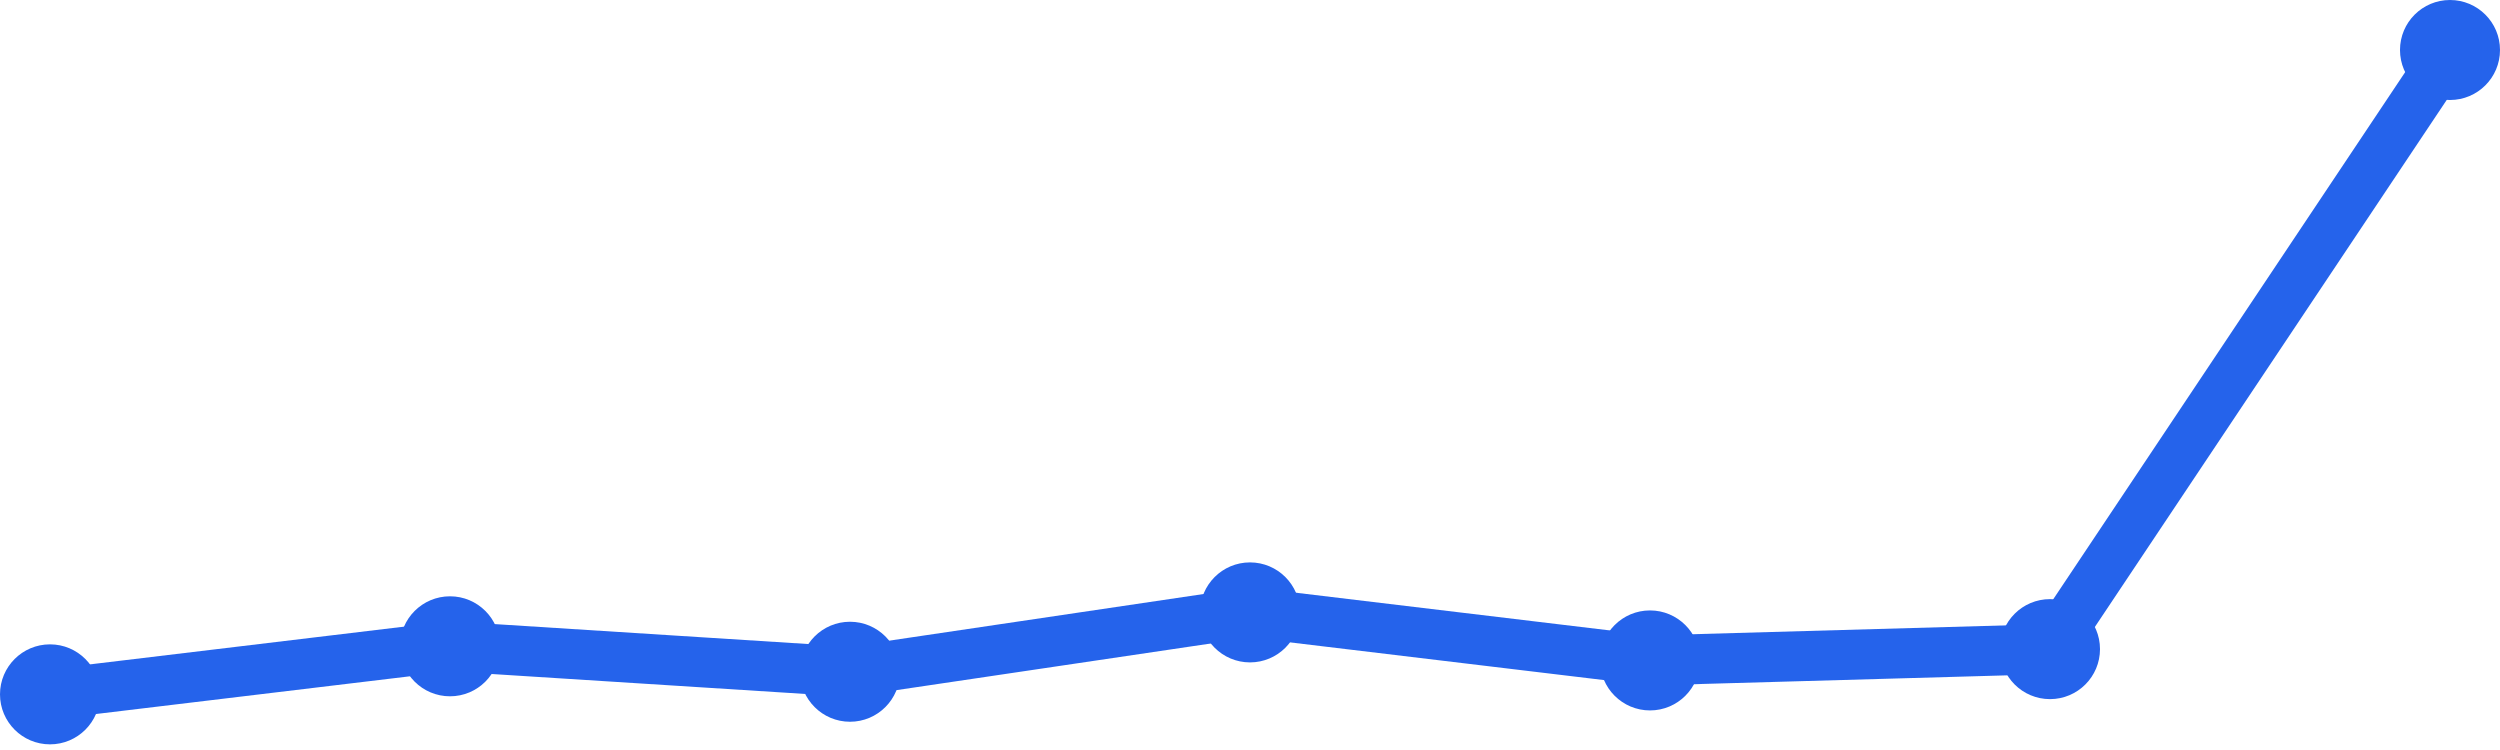
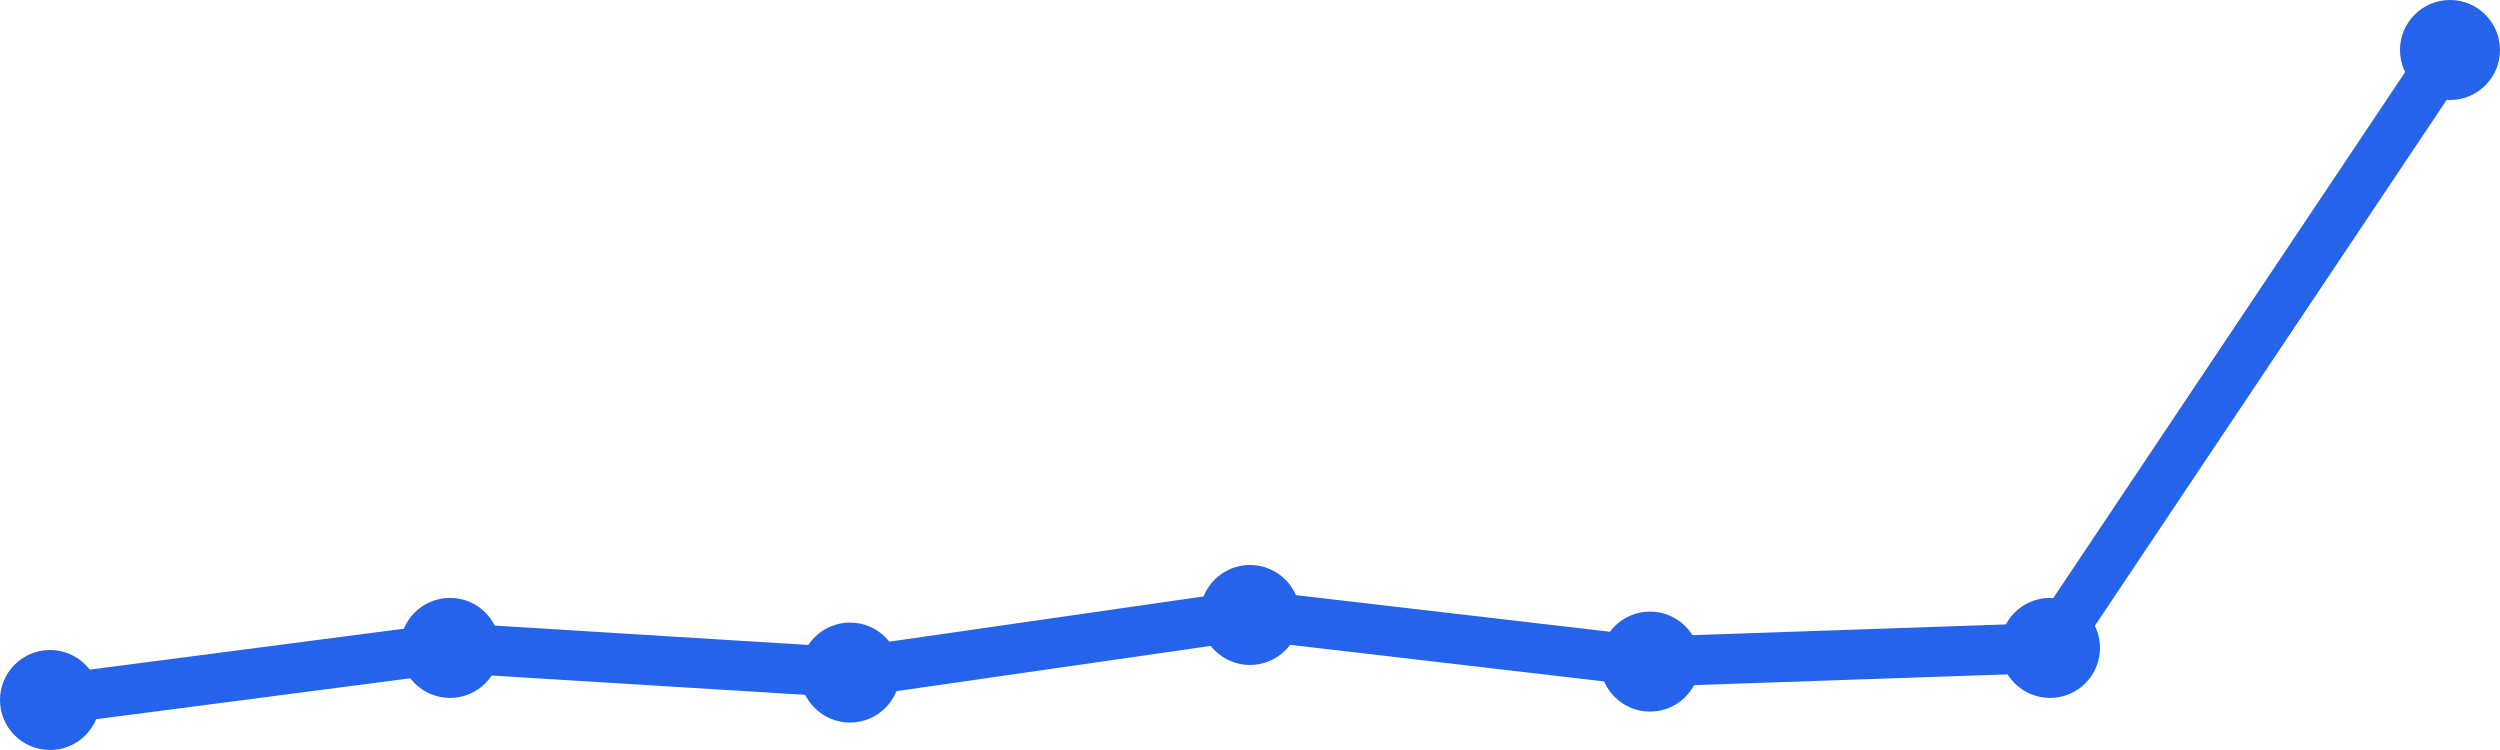
<svg xmlns="http://www.w3.org/2000/svg" width="100" height="30" viewBox="0 0 100 30">
-   <path d="M 2,27.774 L 18,25.852 L 34,26.87 L 50,24.496 L 66,26.417 L 82,25.965 L 98,2" fill="none" stroke="#2563eb" stroke-width="2" stroke-linecap="round" stroke-linejoin="round" />
-   <circle cx="2" cy="27.774" r="2" fill="#2563eb" />
-   <circle cx="18" cy="25.852" r="2" fill="#2563eb" />
-   <circle cx="34" cy="26.87" r="2" fill="#2563eb" />
-   <circle cx="50" cy="24.496" r="2" fill="#2563eb" />
-   <circle cx="66" cy="26.417" r="2" fill="#2563eb" />
-   <circle cx="82" cy="25.965" r="2" fill="#2563eb" />
+   <path d="M 2,28 L 18,25.916 L 34,26.903 L 50,24.599 L 66,26.464 L 82,25.916 L 98,2" fill="none" stroke="#2563eb" stroke-width="2" stroke-linecap="round" stroke-linejoin="round" />
+   <circle cx="2" cy="28" r="2" fill="#2563eb" />
+   <circle cx="18" cy="25.916" r="2" fill="#2563eb" />
+   <circle cx="34" cy="26.903" r="2" fill="#2563eb" />
+   <circle cx="50" cy="24.599" r="2" fill="#2563eb" />
+   <circle cx="66" cy="26.464" r="2" fill="#2563eb" />
+   <circle cx="82" cy="25.916" r="2" fill="#2563eb" />
  <circle cx="98" cy="2" r="2" fill="#2563eb" />
</svg>
